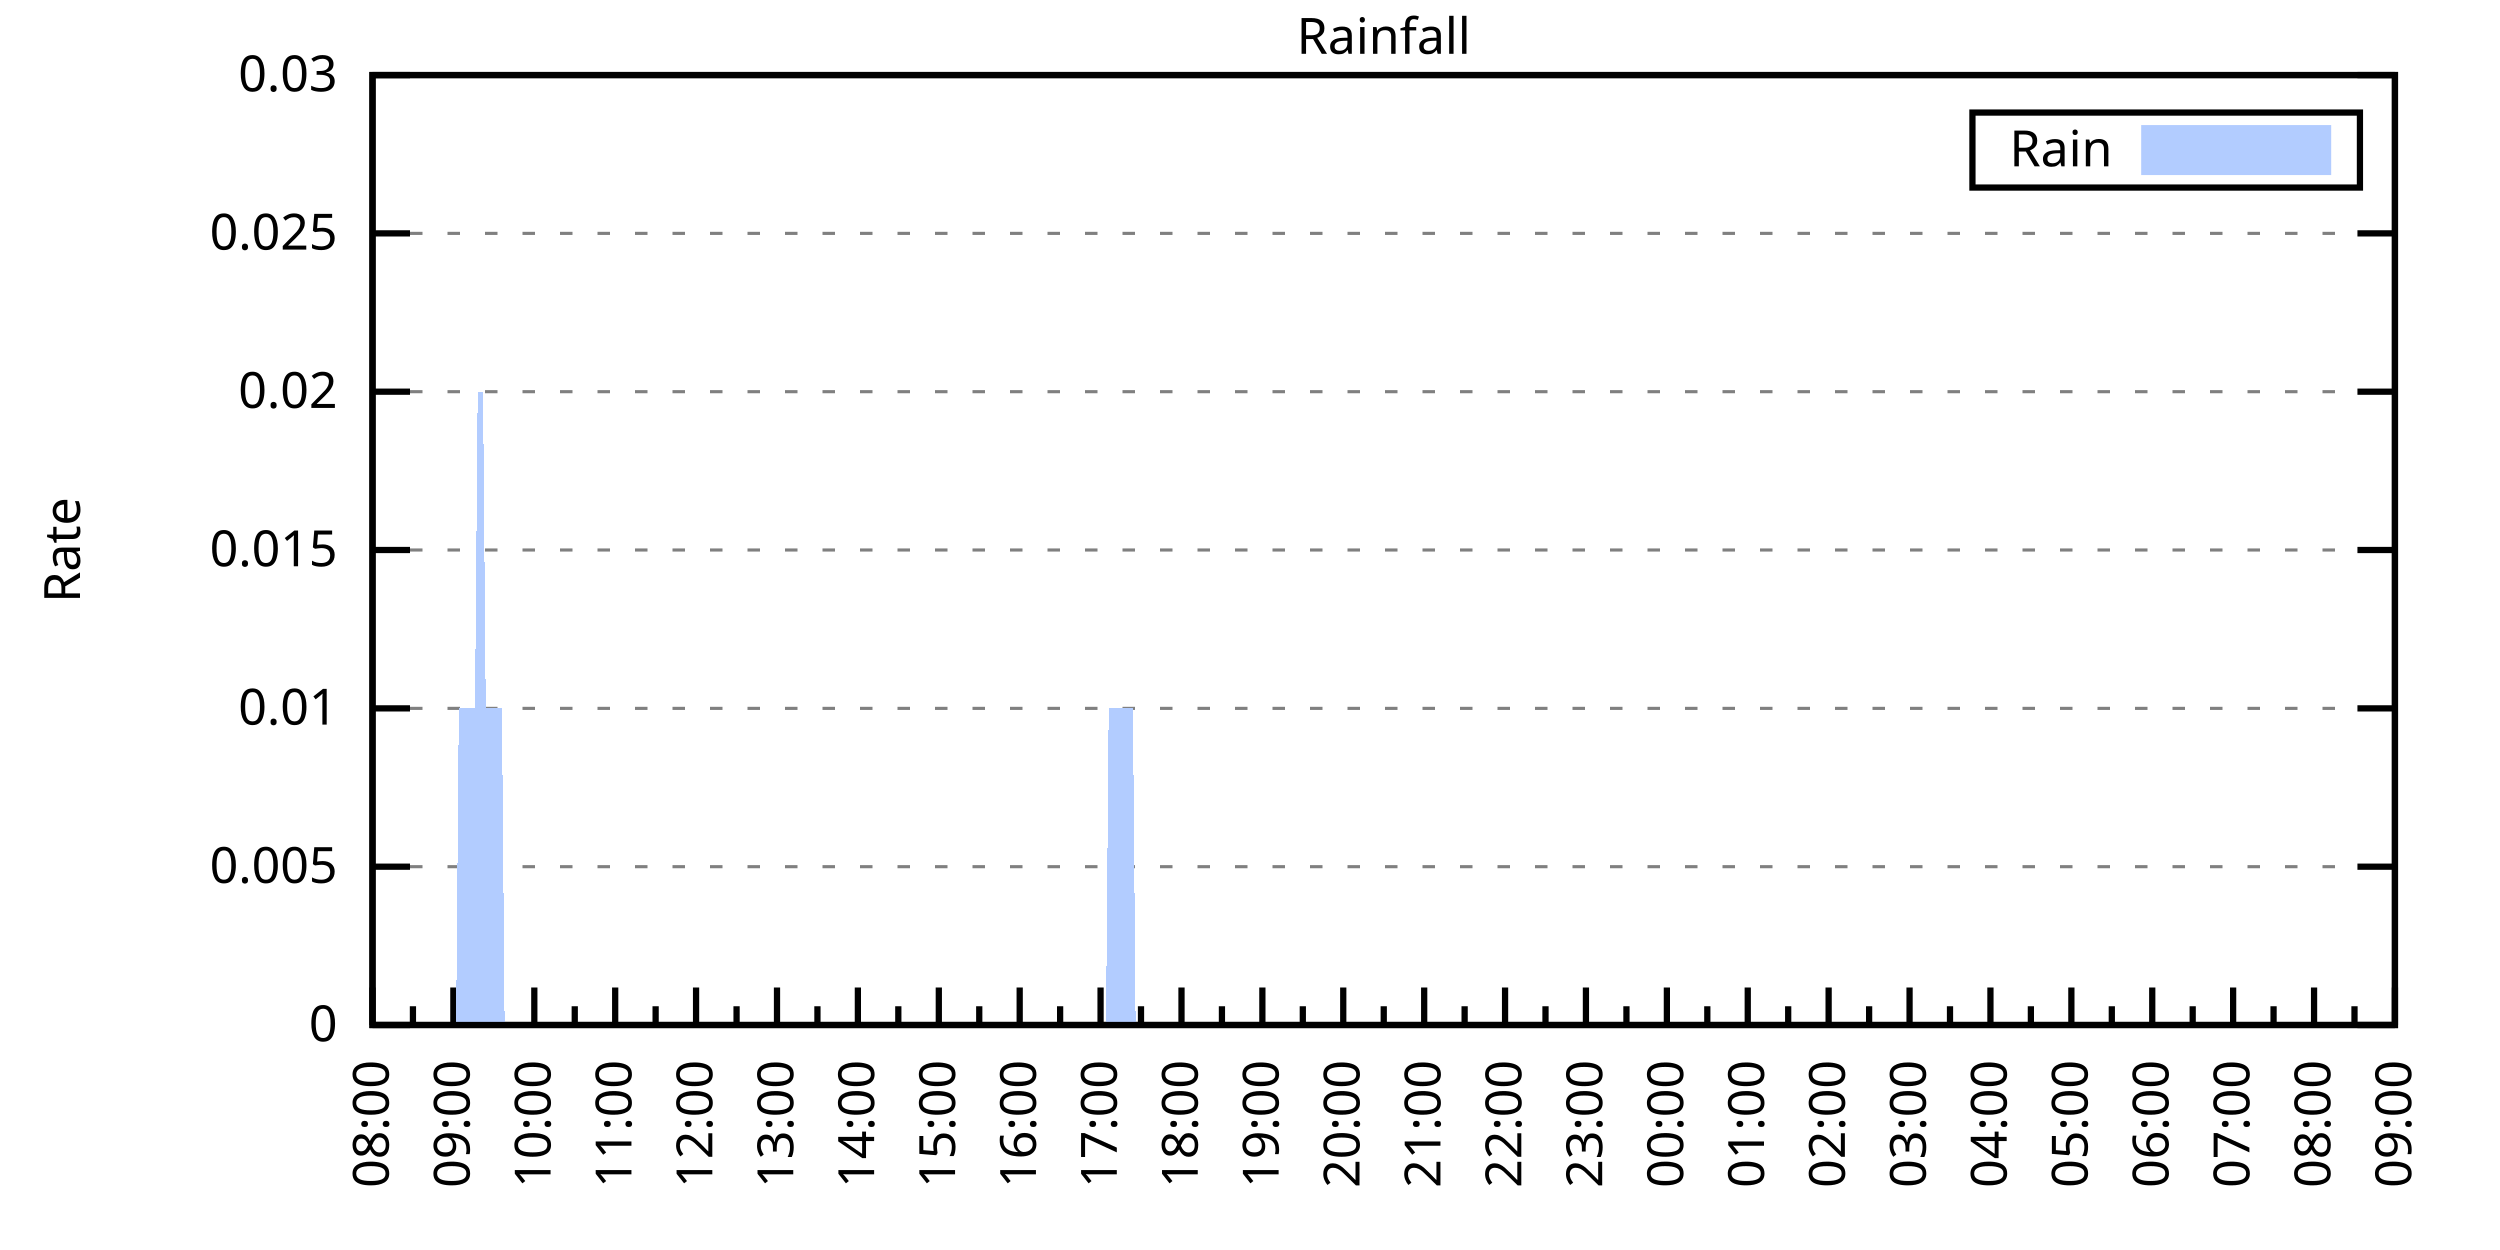
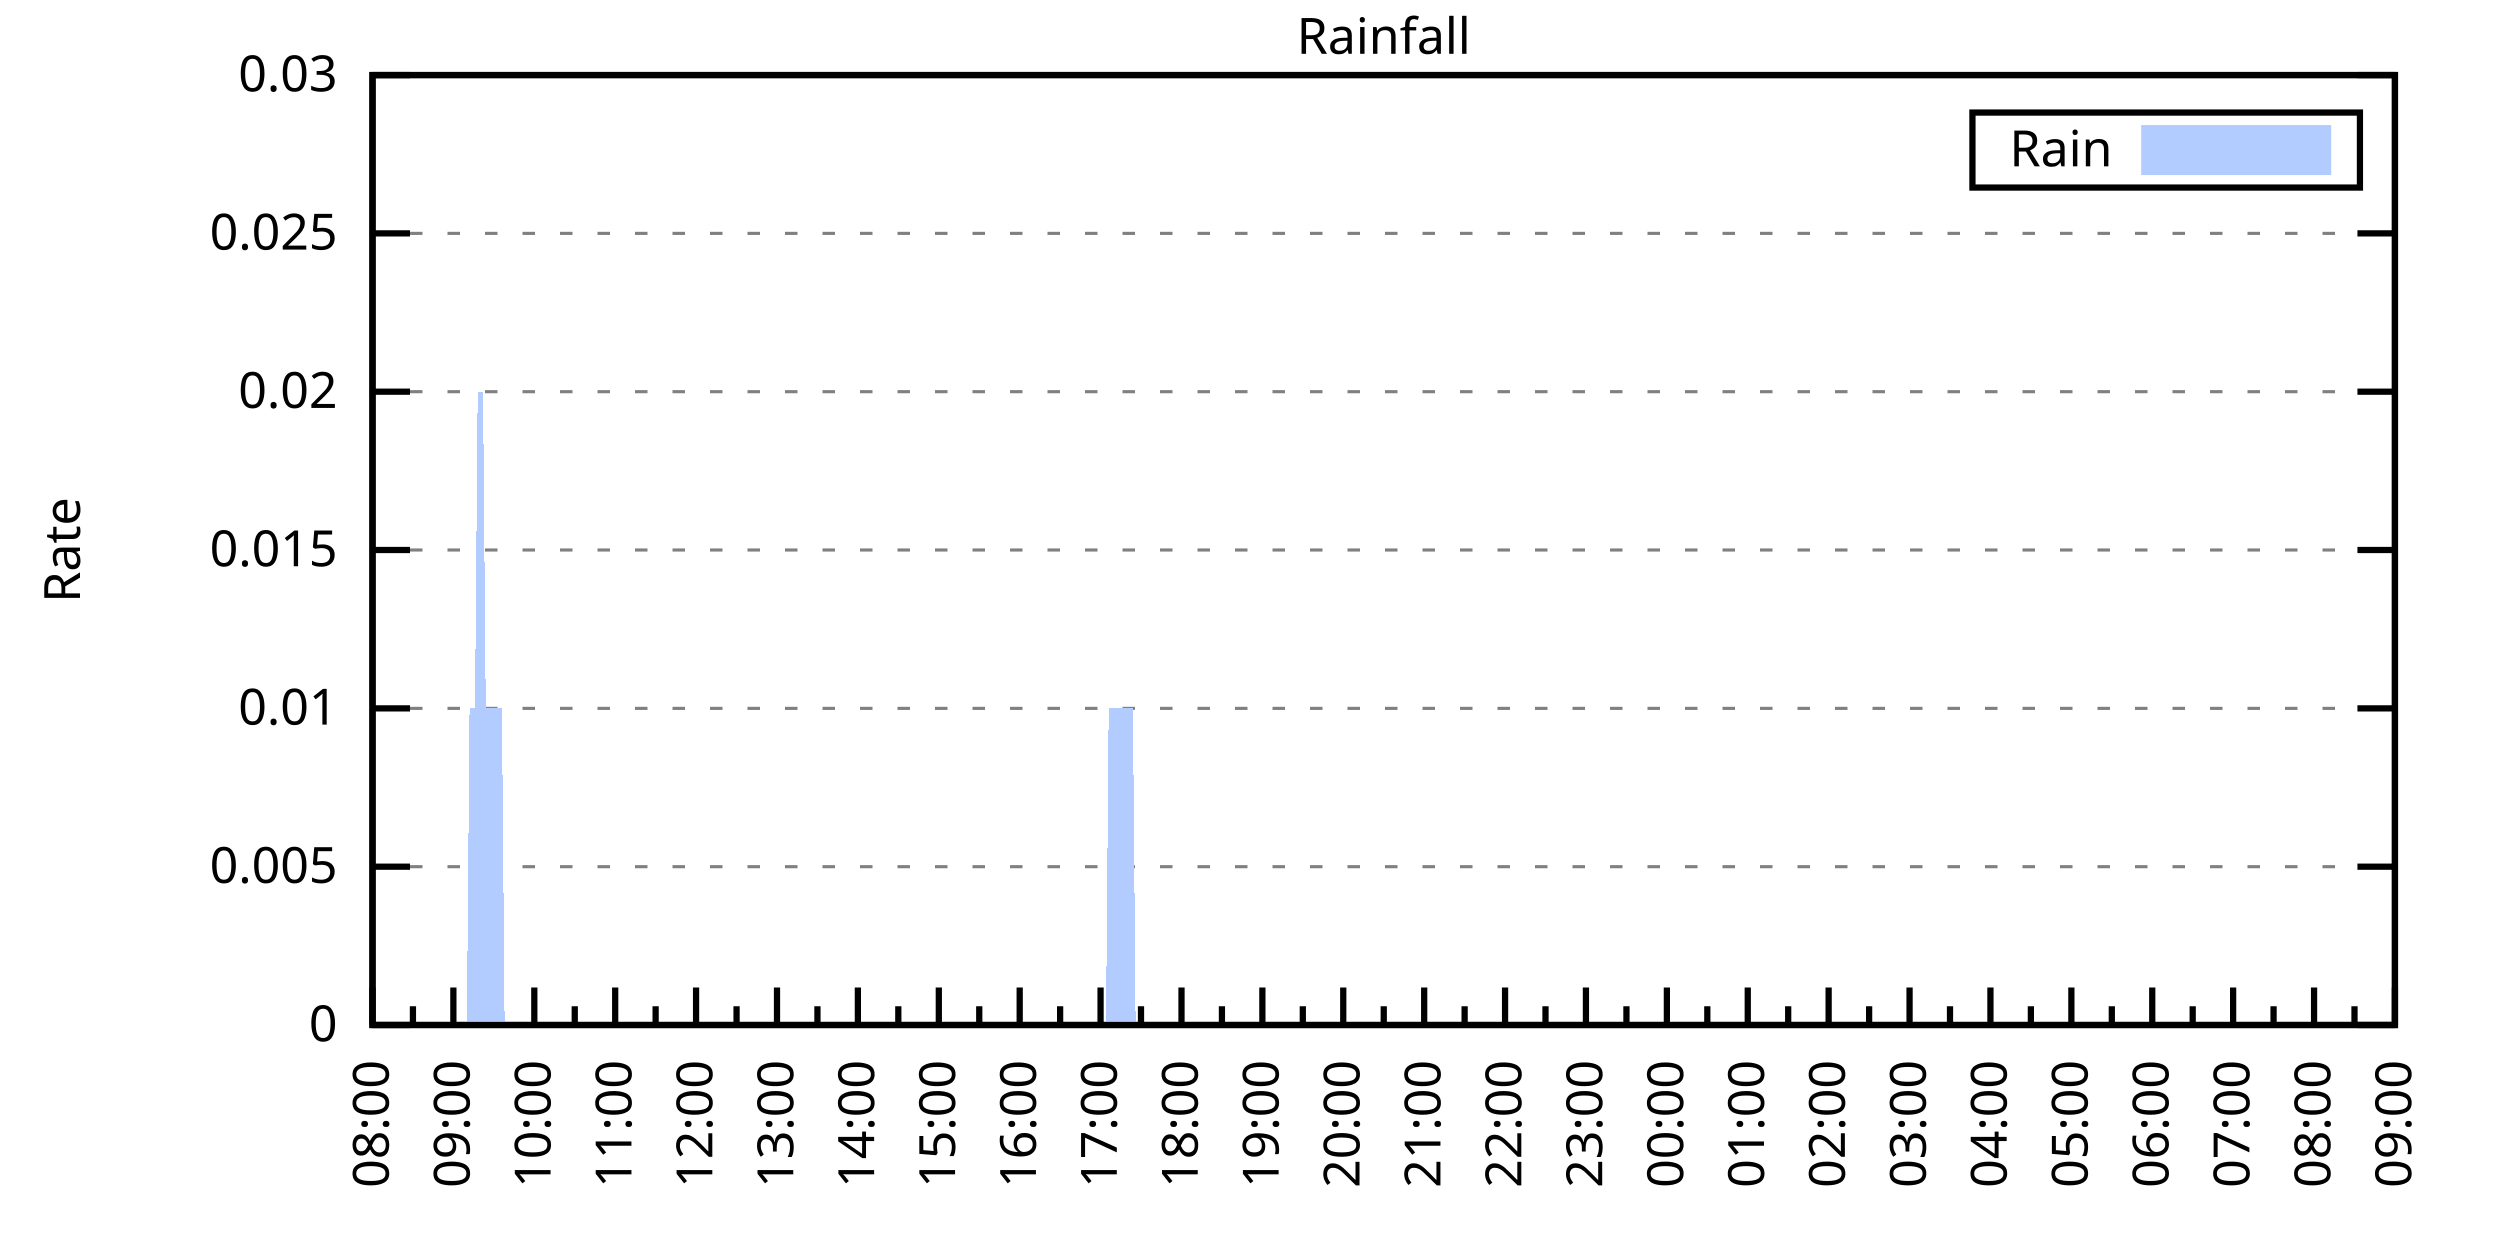
<svg xmlns="http://www.w3.org/2000/svg" xmlns:xlink="http://www.w3.org/1999/xlink" width="400" height="200" viewBox="0 0 400 200">
  <g id="gnuplot_canvas">
    <rect x="0" y="0" width="400" height="200" fill="none" />
    <defs>
      <circle id="gpDot" r="0.5" stroke-width="0.5" stroke="currentColor" />
      <path id="gpPt0" stroke-width="0.333" stroke="currentColor" d="M-1,0 h2 M0,-1 v2" />
      <path id="gpPt1" stroke-width="0.333" stroke="currentColor" d="M-1,-1 L1,1 M1,-1 L-1,1" />
      <path id="gpPt2" stroke-width="0.333" stroke="currentColor" d="M-1,0 L1,0 M0,-1 L0,1 M-1,-1 L1,1 M-1,1 L1,-1" />
      <rect id="gpPt3" stroke-width="0.333" stroke="currentColor" x="-1" y="-1" width="2" height="2" />
      <rect id="gpPt4" stroke-width="0.333" stroke="currentColor" fill="currentColor" x="-1" y="-1" width="2" height="2" />
      <circle id="gpPt5" stroke-width="0.333" stroke="currentColor" cx="0" cy="0" r="1" />
      <use xlink:href="#gpPt5" id="gpPt6" fill="currentColor" stroke="none" />
      <path id="gpPt7" stroke-width="0.333" stroke="currentColor" d="M0,-1.33 L-1.33,0.67 L1.33,0.67 z" />
      <use xlink:href="#gpPt7" id="gpPt8" fill="currentColor" stroke="none" />
      <use xlink:href="#gpPt7" id="gpPt9" stroke="currentColor" transform="rotate(180)" />
      <use xlink:href="#gpPt9" id="gpPt10" fill="currentColor" stroke="none" />
      <use xlink:href="#gpPt3" id="gpPt11" stroke="currentColor" transform="rotate(45)" />
      <use xlink:href="#gpPt11" id="gpPt12" fill="currentColor" stroke="none" />
      <path id="gpPt13" stroke-width="0.333" stroke="currentColor" d="M0,1.330 L1.265,0.411 L0.782,-1.067 L-0.782,-1.076 L-1.265,0.411 z" />
      <use xlink:href="#gpPt13" id="gpPt14" fill="currentColor" stroke="none" />
      <filter id="textbox" filterUnits="objectBoundingBox" x="0" y="0" height="1" width="1">
        <feFlood flood-color="white" flood-opacity="1" result="bgnd" />
        <feComposite in="SourceGraphic" in2="bgnd" operator="atop" />
      </filter>
      <filter id="greybox" filterUnits="objectBoundingBox" x="0" y="0" height="1" width="1">
        <feFlood flood-color="lightgrey" flood-opacity="1" result="grey" />
        <feComposite in="SourceGraphic" in2="grey" operator="atop" />
      </filter>
    </defs>
    <g fill="none" color="white" stroke="currentColor" stroke-width="1.00" stroke-linecap="butt" stroke-linejoin="miter">
</g>
    <g fill="none" color="black" stroke="currentColor" stroke-width="1.00" stroke-linecap="butt" stroke-linejoin="miter">
      <g stroke="none" shape-rendering="crispEdges">
        <polygon fill="rgb(255, 255, 255)" points="59.60,164.00 383.18,164.00 383.18,12.02 59.60,12.02 " />
      </g>
    </g>
    <g fill="none" color="black" stroke="currentColor" stroke-width="1.00" stroke-linecap="butt" stroke-linejoin="miter">
</g>
    <g fill="none" color="black" stroke="black" stroke-width="0.50" stroke-linecap="butt" stroke-linejoin="miter">
</g>
    <g fill="none" color="gray" stroke="currentColor" stroke-width="0.50" stroke-linecap="butt" stroke-linejoin="miter">
      <path stroke="gray" stroke-dasharray="2,4" class="gridline" d="M59.60,164.00 L383.19,164.00  " />
    </g>
    <g fill="none" color="gray" stroke="gray" stroke-width="1.00" stroke-linecap="butt" stroke-linejoin="miter">
</g>
    <g fill="none" color="black" stroke="currentColor" stroke-width="1.00" stroke-linecap="butt" stroke-linejoin="miter">
      <path stroke="black" d="M59.60,164.00 L65.60,164.00 M383.19,164.00 L377.19,164.00  " />
      <g transform="translate(54.00,166.60)" stroke="none" fill="black" font-family="Sans" font-size="8.00" text-anchor="end">
        <text>
          <tspan font-family="Sans"> 0</tspan>
        </text>
      </g>
    </g>
    <g fill="none" color="black" stroke="currentColor" stroke-width="1.00" stroke-linecap="butt" stroke-linejoin="miter">
</g>
    <g fill="none" color="black" stroke="black" stroke-width="0.50" stroke-linecap="butt" stroke-linejoin="miter">
</g>
    <g fill="none" color="gray" stroke="currentColor" stroke-width="0.50" stroke-linecap="butt" stroke-linejoin="miter">
      <path stroke="gray" stroke-dasharray="2,4" class="gridline" d="M59.60,138.67 L383.19,138.67  " />
    </g>
    <g fill="none" color="gray" stroke="gray" stroke-width="1.00" stroke-linecap="butt" stroke-linejoin="miter">
</g>
    <g fill="none" color="black" stroke="currentColor" stroke-width="1.00" stroke-linecap="butt" stroke-linejoin="miter">
      <path stroke="black" d="M59.60,138.67 L65.60,138.67 M383.19,138.67 L377.19,138.67  " />
      <g transform="translate(54.00,141.27)" stroke="none" fill="black" font-family="Sans" font-size="8.00" text-anchor="end">
        <text>
          <tspan font-family="Sans"> 0.005</tspan>
        </text>
      </g>
    </g>
    <g fill="none" color="black" stroke="currentColor" stroke-width="1.00" stroke-linecap="butt" stroke-linejoin="miter">
</g>
    <g fill="none" color="black" stroke="black" stroke-width="0.50" stroke-linecap="butt" stroke-linejoin="miter">
</g>
    <g fill="none" color="gray" stroke="currentColor" stroke-width="0.50" stroke-linecap="butt" stroke-linejoin="miter">
      <path stroke="gray" stroke-dasharray="2,4" class="gridline" d="M59.60,113.34 L383.19,113.34  " />
    </g>
    <g fill="none" color="gray" stroke="gray" stroke-width="1.00" stroke-linecap="butt" stroke-linejoin="miter">
</g>
    <g fill="none" color="black" stroke="currentColor" stroke-width="1.00" stroke-linecap="butt" stroke-linejoin="miter">
      <path stroke="black" d="M59.60,113.34 L65.60,113.34 M383.19,113.34 L377.19,113.34  " />
      <g transform="translate(54.00,115.94)" stroke="none" fill="black" font-family="Sans" font-size="8.00" text-anchor="end">
        <text>
          <tspan font-family="Sans"> 0.01</tspan>
        </text>
      </g>
    </g>
    <g fill="none" color="black" stroke="currentColor" stroke-width="1.00" stroke-linecap="butt" stroke-linejoin="miter">
</g>
    <g fill="none" color="black" stroke="black" stroke-width="0.50" stroke-linecap="butt" stroke-linejoin="miter">
</g>
    <g fill="none" color="gray" stroke="currentColor" stroke-width="0.50" stroke-linecap="butt" stroke-linejoin="miter">
      <path stroke="gray" stroke-dasharray="2,4" class="gridline" d="M59.60,88.00 L383.19,88.00  " />
    </g>
    <g fill="none" color="gray" stroke="gray" stroke-width="1.00" stroke-linecap="butt" stroke-linejoin="miter">
</g>
    <g fill="none" color="black" stroke="currentColor" stroke-width="1.00" stroke-linecap="butt" stroke-linejoin="miter">
      <path stroke="black" d="M59.60,88.00 L65.60,88.00 M383.19,88.00 L377.19,88.00  " />
      <g transform="translate(54.00,90.60)" stroke="none" fill="black" font-family="Sans" font-size="8.00" text-anchor="end">
        <text>
          <tspan font-family="Sans"> 0.015</tspan>
        </text>
      </g>
    </g>
    <g fill="none" color="black" stroke="currentColor" stroke-width="1.00" stroke-linecap="butt" stroke-linejoin="miter">
</g>
    <g fill="none" color="black" stroke="black" stroke-width="0.50" stroke-linecap="butt" stroke-linejoin="miter">
</g>
    <g fill="none" color="gray" stroke="currentColor" stroke-width="0.50" stroke-linecap="butt" stroke-linejoin="miter">
      <path stroke="gray" stroke-dasharray="2,4" class="gridline" d="M59.60,62.67 L383.19,62.67  " />
    </g>
    <g fill="none" color="gray" stroke="gray" stroke-width="1.00" stroke-linecap="butt" stroke-linejoin="miter">
</g>
    <g fill="none" color="black" stroke="currentColor" stroke-width="1.00" stroke-linecap="butt" stroke-linejoin="miter">
      <path stroke="black" d="M59.60,62.67 L65.60,62.67 M383.19,62.67 L377.19,62.67  " />
      <g transform="translate(54.00,65.27)" stroke="none" fill="black" font-family="Sans" font-size="8.00" text-anchor="end">
        <text>
          <tspan font-family="Sans"> 0.02</tspan>
        </text>
      </g>
    </g>
    <g fill="none" color="black" stroke="currentColor" stroke-width="1.00" stroke-linecap="butt" stroke-linejoin="miter">
</g>
    <g fill="none" color="black" stroke="black" stroke-width="0.50" stroke-linecap="butt" stroke-linejoin="miter">
</g>
    <g fill="none" color="gray" stroke="currentColor" stroke-width="0.50" stroke-linecap="butt" stroke-linejoin="miter">
      <path stroke="gray" stroke-dasharray="2,4" class="gridline" d="M59.60,37.34 L383.19,37.34  " />
    </g>
    <g fill="none" color="gray" stroke="gray" stroke-width="1.00" stroke-linecap="butt" stroke-linejoin="miter">
</g>
    <g fill="none" color="black" stroke="currentColor" stroke-width="1.00" stroke-linecap="butt" stroke-linejoin="miter">
      <path stroke="black" d="M59.60,37.34 L65.60,37.34 M383.19,37.34 L377.19,37.34  " />
      <g transform="translate(54.00,39.94)" stroke="none" fill="black" font-family="Sans" font-size="8.00" text-anchor="end">
        <text>
          <tspan font-family="Sans"> 0.025</tspan>
        </text>
      </g>
    </g>
    <g fill="none" color="black" stroke="currentColor" stroke-width="1.00" stroke-linecap="butt" stroke-linejoin="miter">
</g>
    <g fill="none" color="black" stroke="black" stroke-width="0.50" stroke-linecap="butt" stroke-linejoin="miter">
</g>
    <g fill="none" color="gray" stroke="currentColor" stroke-width="0.50" stroke-linecap="butt" stroke-linejoin="miter">
      <path stroke="gray" stroke-dasharray="2,4" class="gridline" d="M59.60,12.01 L383.19,12.01  " />
    </g>
    <g fill="none" color="gray" stroke="gray" stroke-width="1.00" stroke-linecap="butt" stroke-linejoin="miter">
</g>
    <g fill="none" color="black" stroke="currentColor" stroke-width="1.00" stroke-linecap="butt" stroke-linejoin="miter">
      <path stroke="black" d="M59.60,12.01 L65.60,12.01 M383.19,12.01 L377.19,12.01  " />
      <g transform="translate(54.00,14.61)" stroke="none" fill="black" font-family="Sans" font-size="8.00" text-anchor="end">
        <text>
          <tspan font-family="Sans"> 0.03</tspan>
        </text>
      </g>
    </g>
    <g fill="none" color="black" stroke="currentColor" stroke-width="1.00" stroke-linecap="butt" stroke-linejoin="miter">
      <path stroke="black" d="M59.60,164.00 L59.60,158.00  " />
      <g transform="translate(62.20,169.60) rotate(270)" stroke="none" fill="black" font-family="Sans" font-size="8.00" text-anchor="end">
        <text>
          <tspan font-family="Sans">08:00</tspan>
        </text>
      </g>
    </g>
    <g fill="none" color="black" stroke="currentColor" stroke-width="1.00" stroke-linecap="butt" stroke-linejoin="miter">
      <path stroke="black" d="M66.07,164.00 L66.07,161.00 M72.54,164.00 L72.54,158.00  " />
      <g transform="translate(75.14,169.60) rotate(270)" stroke="none" fill="black" font-family="Sans" font-size="8.00" text-anchor="end">
        <text>
          <tspan font-family="Sans">09:00</tspan>
        </text>
      </g>
    </g>
    <g fill="none" color="black" stroke="currentColor" stroke-width="1.00" stroke-linecap="butt" stroke-linejoin="miter">
      <path stroke="black" d="M79.02,164.00 L79.02,161.00 M85.49,164.00 L85.49,158.00  " />
      <g transform="translate(88.09,169.60) rotate(270)" stroke="none" fill="black" font-family="Sans" font-size="8.00" text-anchor="end">
        <text>
          <tspan font-family="Sans">10:00</tspan>
        </text>
      </g>
    </g>
    <g fill="none" color="black" stroke="currentColor" stroke-width="1.00" stroke-linecap="butt" stroke-linejoin="miter">
      <path stroke="black" d="M91.96,164.00 L91.96,161.00 M98.43,164.00 L98.43,158.00  " />
      <g transform="translate(101.03,169.60) rotate(270)" stroke="none" fill="black" font-family="Sans" font-size="8.00" text-anchor="end">
        <text>
          <tspan font-family="Sans">11:00</tspan>
        </text>
      </g>
    </g>
    <g fill="none" color="black" stroke="currentColor" stroke-width="1.00" stroke-linecap="butt" stroke-linejoin="miter">
      <path stroke="black" d="M104.90,164.00 L104.90,161.00 M111.37,164.00 L111.37,158.00  " />
      <g transform="translate(113.97,169.60) rotate(270)" stroke="none" fill="black" font-family="Sans" font-size="8.00" text-anchor="end">
        <text>
          <tspan font-family="Sans">12:00</tspan>
        </text>
      </g>
    </g>
    <g fill="none" color="black" stroke="currentColor" stroke-width="1.00" stroke-linecap="butt" stroke-linejoin="miter">
      <path stroke="black" d="M117.85,164.00 L117.85,161.00 M124.32,164.00 L124.32,158.00  " />
      <g transform="translate(126.92,169.60) rotate(270)" stroke="none" fill="black" font-family="Sans" font-size="8.00" text-anchor="end">
        <text>
          <tspan font-family="Sans">13:00</tspan>
        </text>
      </g>
    </g>
    <g fill="none" color="black" stroke="currentColor" stroke-width="1.00" stroke-linecap="butt" stroke-linejoin="miter">
      <path stroke="black" d="M130.79,164.00 L130.79,161.00 M137.26,164.00 L137.26,158.00  " />
      <g transform="translate(139.86,169.60) rotate(270)" stroke="none" fill="black" font-family="Sans" font-size="8.00" text-anchor="end">
        <text>
          <tspan font-family="Sans">14:00</tspan>
        </text>
      </g>
    </g>
    <g fill="none" color="black" stroke="currentColor" stroke-width="1.00" stroke-linecap="butt" stroke-linejoin="miter">
      <path stroke="black" d="M143.73,164.00 L143.73,161.00 M150.21,164.00 L150.21,158.00  " />
      <g transform="translate(152.81,169.60) rotate(270)" stroke="none" fill="black" font-family="Sans" font-size="8.00" text-anchor="end">
        <text>
          <tspan font-family="Sans">15:00</tspan>
        </text>
      </g>
    </g>
    <g fill="none" color="black" stroke="currentColor" stroke-width="1.00" stroke-linecap="butt" stroke-linejoin="miter">
      <path stroke="black" d="M156.68,164.00 L156.68,161.00 M163.15,164.00 L163.15,158.00  " />
      <g transform="translate(165.75,169.60) rotate(270)" stroke="none" fill="black" font-family="Sans" font-size="8.00" text-anchor="end">
        <text>
          <tspan font-family="Sans">16:00</tspan>
        </text>
      </g>
    </g>
    <g fill="none" color="black" stroke="currentColor" stroke-width="1.00" stroke-linecap="butt" stroke-linejoin="miter">
      <path stroke="black" d="M169.62,164.00 L169.62,161.00 M176.09,164.00 L176.09,158.00  " />
      <g transform="translate(178.69,169.60) rotate(270)" stroke="none" fill="black" font-family="Sans" font-size="8.00" text-anchor="end">
        <text>
          <tspan font-family="Sans">17:00</tspan>
        </text>
      </g>
    </g>
    <g fill="none" color="black" stroke="currentColor" stroke-width="1.00" stroke-linecap="butt" stroke-linejoin="miter">
      <path stroke="black" d="M182.56,164.00 L182.56,161.00 M189.04,164.00 L189.04,158.00  " />
      <g transform="translate(191.64,169.60) rotate(270)" stroke="none" fill="black" font-family="Sans" font-size="8.00" text-anchor="end">
        <text>
          <tspan font-family="Sans">18:00</tspan>
        </text>
      </g>
    </g>
    <g fill="none" color="black" stroke="currentColor" stroke-width="1.00" stroke-linecap="butt" stroke-linejoin="miter">
      <path stroke="black" d="M195.51,164.00 L195.51,161.00 M201.98,164.00 L201.98,158.00  " />
      <g transform="translate(204.58,169.60) rotate(270)" stroke="none" fill="black" font-family="Sans" font-size="8.00" text-anchor="end">
        <text>
          <tspan font-family="Sans">19:00</tspan>
        </text>
      </g>
    </g>
    <g fill="none" color="black" stroke="currentColor" stroke-width="1.00" stroke-linecap="butt" stroke-linejoin="miter">
      <path stroke="black" d="M208.45,164.00 L208.45,161.00 M214.92,164.00 L214.92,158.00  " />
      <g transform="translate(217.52,169.60) rotate(270)" stroke="none" fill="black" font-family="Sans" font-size="8.00" text-anchor="end">
        <text>
          <tspan font-family="Sans">20:00</tspan>
        </text>
      </g>
    </g>
    <g fill="none" color="black" stroke="currentColor" stroke-width="1.00" stroke-linecap="butt" stroke-linejoin="miter">
      <path stroke="black" d="M221.40,164.00 L221.40,161.00 M227.87,164.00 L227.87,158.00  " />
      <g transform="translate(230.47,169.60) rotate(270)" stroke="none" fill="black" font-family="Sans" font-size="8.00" text-anchor="end">
        <text>
          <tspan font-family="Sans">21:00</tspan>
        </text>
      </g>
    </g>
    <g fill="none" color="black" stroke="currentColor" stroke-width="1.00" stroke-linecap="butt" stroke-linejoin="miter">
      <path stroke="black" d="M234.34,164.00 L234.34,161.00 M240.81,164.00 L240.81,158.00  " />
      <g transform="translate(243.41,169.60) rotate(270)" stroke="none" fill="black" font-family="Sans" font-size="8.00" text-anchor="end">
        <text>
          <tspan font-family="Sans">22:00</tspan>
        </text>
      </g>
    </g>
    <g fill="none" color="black" stroke="currentColor" stroke-width="1.00" stroke-linecap="butt" stroke-linejoin="miter">
      <path stroke="black" d="M247.28,164.00 L247.28,161.00 M253.75,164.00 L253.75,158.00  " />
      <g transform="translate(256.35,169.60) rotate(270)" stroke="none" fill="black" font-family="Sans" font-size="8.00" text-anchor="end">
        <text>
          <tspan font-family="Sans">23:00</tspan>
        </text>
      </g>
    </g>
    <g fill="none" color="black" stroke="currentColor" stroke-width="1.00" stroke-linecap="butt" stroke-linejoin="miter">
      <path stroke="black" d="M260.23,164.00 L260.23,161.00 M266.70,164.00 L266.70,158.00  " />
      <g transform="translate(269.30,169.60) rotate(270)" stroke="none" fill="black" font-family="Sans" font-size="8.00" text-anchor="end">
        <text>
          <tspan font-family="Sans">00:00</tspan>
        </text>
      </g>
    </g>
    <g fill="none" color="black" stroke="currentColor" stroke-width="1.00" stroke-linecap="butt" stroke-linejoin="miter">
      <path stroke="black" d="M273.17,164.00 L273.17,161.00 M279.64,164.00 L279.64,158.00  " />
      <g transform="translate(282.24,169.60) rotate(270)" stroke="none" fill="black" font-family="Sans" font-size="8.00" text-anchor="end">
        <text>
          <tspan font-family="Sans">01:00</tspan>
        </text>
      </g>
    </g>
    <g fill="none" color="black" stroke="currentColor" stroke-width="1.00" stroke-linecap="butt" stroke-linejoin="miter">
      <path stroke="black" d="M286.11,164.00 L286.11,161.00 M292.58,164.00 L292.58,158.00  " />
      <g transform="translate(295.18,169.60) rotate(270)" stroke="none" fill="black" font-family="Sans" font-size="8.00" text-anchor="end">
        <text>
          <tspan font-family="Sans">02:00</tspan>
        </text>
      </g>
    </g>
    <g fill="none" color="black" stroke="currentColor" stroke-width="1.00" stroke-linecap="butt" stroke-linejoin="miter">
      <path stroke="black" d="M299.06,164.00 L299.06,161.00 M305.53,164.00 L305.53,158.00  " />
      <g transform="translate(308.13,169.60) rotate(270)" stroke="none" fill="black" font-family="Sans" font-size="8.00" text-anchor="end">
        <text>
          <tspan font-family="Sans">03:00</tspan>
        </text>
      </g>
    </g>
    <g fill="none" color="black" stroke="currentColor" stroke-width="1.00" stroke-linecap="butt" stroke-linejoin="miter">
      <path stroke="black" d="M312.00,164.00 L312.00,161.00 M318.47,164.00 L318.47,158.00  " />
      <g transform="translate(321.07,169.60) rotate(270)" stroke="none" fill="black" font-family="Sans" font-size="8.00" text-anchor="end">
        <text>
          <tspan font-family="Sans">04:00</tspan>
        </text>
      </g>
    </g>
    <g fill="none" color="black" stroke="currentColor" stroke-width="1.00" stroke-linecap="butt" stroke-linejoin="miter">
      <path stroke="black" d="M324.94,164.00 L324.94,161.00 M331.42,164.00 L331.42,158.00  " />
      <g transform="translate(334.02,169.60) rotate(270)" stroke="none" fill="black" font-family="Sans" font-size="8.00" text-anchor="end">
        <text>
          <tspan font-family="Sans">05:00</tspan>
        </text>
      </g>
    </g>
    <g fill="none" color="black" stroke="currentColor" stroke-width="1.00" stroke-linecap="butt" stroke-linejoin="miter">
      <path stroke="black" d="M337.89,164.00 L337.89,161.00 M344.36,164.00 L344.36,158.00  " />
      <g transform="translate(346.96,169.60) rotate(270)" stroke="none" fill="black" font-family="Sans" font-size="8.00" text-anchor="end">
        <text>
          <tspan font-family="Sans">06:00</tspan>
        </text>
      </g>
    </g>
    <g fill="none" color="black" stroke="currentColor" stroke-width="1.00" stroke-linecap="butt" stroke-linejoin="miter">
      <path stroke="black" d="M350.83,164.00 L350.83,161.00 M357.30,164.00 L357.30,158.00  " />
      <g transform="translate(359.90,169.60) rotate(270)" stroke="none" fill="black" font-family="Sans" font-size="8.00" text-anchor="end">
        <text>
          <tspan font-family="Sans">07:00</tspan>
        </text>
      </g>
    </g>
    <g fill="none" color="black" stroke="currentColor" stroke-width="1.00" stroke-linecap="butt" stroke-linejoin="miter">
      <path stroke="black" d="M363.77,164.00 L363.77,161.00 M370.25,164.00 L370.25,158.00  " />
      <g transform="translate(372.85,169.60) rotate(270)" stroke="none" fill="black" font-family="Sans" font-size="8.00" text-anchor="end">
        <text>
          <tspan font-family="Sans">08:00</tspan>
        </text>
      </g>
    </g>
    <g fill="none" color="black" stroke="currentColor" stroke-width="1.00" stroke-linecap="butt" stroke-linejoin="miter">
      <path stroke="black" d="M376.72,164.00 L376.72,161.00 M383.19,164.00 L383.19,158.00  " />
      <g transform="translate(385.79,169.60) rotate(270)" stroke="none" fill="black" font-family="Sans" font-size="8.00" text-anchor="end">
        <text>
          <tspan font-family="Sans">09:00</tspan>
        </text>
      </g>
    </g>
    <g fill="none" color="black" stroke="currentColor" stroke-width="1.00" stroke-linecap="butt" stroke-linejoin="miter">
</g>
    <g fill="none" color="black" stroke="currentColor" stroke-width="1.00" stroke-linecap="butt" stroke-linejoin="miter">
      <path stroke="black" d="M59.60,12.01 L59.60,164.00 L383.19,164.00 L383.19,12.01 L59.60,12.01 Z  " />
    </g>
    <g fill="none" color="black" stroke="currentColor" stroke-width="1.00" stroke-linecap="butt" stroke-linejoin="miter">
      <g transform="translate(12.80,88.01) rotate(270)" stroke="none" fill="black" font-family="Sans" font-size="8.00" text-anchor="middle">
        <text>
          <tspan font-family="Sans">Rate</tspan>
        </text>
      </g>
    </g>
    <g fill="none" color="black" stroke="currentColor" stroke-width="1.00" stroke-linecap="butt" stroke-linejoin="miter">
</g>
    <g fill="none" color="black" stroke="currentColor" stroke-width="1.00" stroke-linecap="butt" stroke-linejoin="miter">
      <path stroke="black" d="M315.59,30.01 L315.59,18.01 L377.59,18.01 L377.59,30.01 L315.59,30.01 Z  " />
    </g>
    <g id="Rainfall_plot_1">
      <g fill="none" color="white" stroke="black" stroke-width="2.00" stroke-linecap="butt" stroke-linejoin="miter">
</g>
      <g fill="none" color="black" stroke="currentColor" stroke-width="2.00" stroke-linecap="butt" stroke-linejoin="miter">
        <g transform="translate(337.99,26.61)" stroke="none" fill="black" font-family="Sans" font-size="8.00" text-anchor="end">
          <text>
            <tspan font-family="Sans">Rain</tspan>
          </text>
        </g>
      </g>
      <g fill="none" color="black" stroke="currentColor" stroke-width="2.00" stroke-linecap="butt" stroke-linejoin="miter">
        <g stroke="none" shape-rendering="crispEdges">
          <polygon fill="rgb(178, 204, 255)" points="343.59,27.01 371.99,27.01 371.99,21.01 343.59,21.01 " />
        </g>
        <path stroke="rgb(178, 204, 255)" d="M343.59,27.01 L371.99,27.01 L371.99,21.01 L343.59,21.01 L343.59,27.01 Z  " />
      </g>
      <g fill="none" color="black" stroke="currentColor" stroke-width="2.00" stroke-linecap="butt" stroke-linejoin="miter">
        <g stroke="none" shape-rendering="crispEdges">
-           <polygon fill="rgb(178, 204, 255)" points="68.66,164.00 69.09,164.00 69.52,164.00 69.95,164.00 70.39,164.00 70.82,164.00 71.25,164.00 71.68,164.00 72.11,164.00 72.54,164.00 72.98,164.00 73.41,113.34 73.84,113.34 74.27,113.34 74.70,113.34 75.13,113.34 75.56,113.34 76.00,113.34 76.43,62.67 76.86,62.67 77.29,62.67 77.72,113.34 78.15,113.34 78.58,113.34 79.02,113.34 79.45,113.34 79.88,113.34 80.31,113.34 80.74,164.00 81.17,164.00 81.60,164.00 82.04,164.00 82.47,164.00 82.90,164.00 83.33,164.00 83.76,164.00 84.19,164.00 84.62,164.00 85.06,164.00 85.49,164.00 85.92,164.00 86.35,164.00 86.78,164.00 87.21,164.00 87.64,164.00 88.08,164.00 88.51,164.00 88.94,164.00 89.37,164.00 89.80,164.00 90.23,164.00 90.66,164.00 91.10,164.00 91.53,164.00 91.96,164.00 92.39,164.00 92.82,164.00 93.25,164.00 93.68,164.00 94.12,164.00 94.55,164.00 94.98,164.00 95.41,164.00 95.84,164.00 96.27,164.00 96.70,164.00 97.14,164.00 97.57,164.00 98.00,164.00 98.43,164.00 98.86,164.00 99.29,164.00 99.73,164.00 100.16,164.00 100.59,164.00 101.02,164.00 101.45,164.00 101.88,164.00 102.31,164.00 102.75,164.00 103.18,164.00 103.61,164.00 104.04,164.00 104.47,164.00 104.90,164.00 105.33,164.00 105.77,164.00 106.20,164.00 106.63,164.00 107.06,164.00 107.49,164.00 107.92,164.00 108.35,164.00 108.79,164.00 109.22,164.00 109.65,164.00 110.08,164.00 110.51,164.00 110.94,164.00 111.37,164.00 111.81,164.00 112.24,164.00 112.67,164.00 113.10,164.00 113.53,164.00 113.96,164.00 114.39,164.00 114.83,164.00 115.26,164.00 115.69,164.00 116.12,164.00 116.55,164.00 116.98,164.00 117.41,164.00 117.85,164.00 118.28,164.00 118.71,164.00 119.14,164.00 119.57,164.00 120.00,164.00 120.43,164.00 120.87,164.00 121.30,164.00 121.73,164.00 122.16,164.00 122.59,164.00 123.02,164.00 123.46,164.00 123.89,164.00 124.32,164.00 124.75,164.00 125.18,164.00 125.61,164.00 126.04,164.00 126.48,164.00 126.91,164.00 127.34,164.00 127.77,164.00 128.20,164.00 128.63,164.00 129.06,164.00 129.50,164.00 129.93,164.00 130.36,164.00 130.79,164.00 131.22,164.00 131.65,164.00 132.08,164.00 132.52,164.00 132.95,164.00 133.38,164.00 133.81,164.00 134.24,164.00 134.67,164.00 135.10,164.00 135.54,164.00 135.97,164.00 136.40,164.00 136.83,164.00 137.26,164.00 137.69,164.00 138.12,164.00 138.56,164.00 138.99,164.00 139.42,164.00 139.85,164.00 140.28,164.00 140.71,164.00 141.14,164.00 141.58,164.00 142.01,164.00 142.44,164.00 142.87,164.00 143.30,164.00 143.73,164.00 144.16,164.00 144.60,164.00 145.03,164.00 145.46,164.00 145.89,164.00 146.32,164.00 146.75,164.00 147.19,164.00 147.62,164.00 148.05,164.00 148.48,164.00 148.91,164.00 149.34,164.00 149.77,164.00 150.21,164.00 150.64,164.00 151.07,164.00 151.50,164.00 151.93,164.00 152.36,164.00 152.79,164.00 153.23,164.00 153.66,164.00 154.09,164.00 154.52,164.00 154.95,164.00 155.38,164.00 155.81,164.00 156.25,164.00 156.68,164.00 157.11,164.00 157.54,164.00 157.97,164.00 158.40,164.00 158.83,164.00 159.27,164.00 159.70,164.00 160.13,164.00 160.56,164.00 160.99,164.00 161.42,164.00 161.85,164.00 162.29,164.00 162.72,164.00 163.15,164.00 163.58,164.00 164.01,164.00 164.44,164.00 164.87,164.00 165.31,164.00 165.74,164.00 166.17,164.00 166.60,164.00 167.03,164.00 167.46,164.00 167.89,164.00 168.33,164.00 168.76,164.00 169.19,164.00 169.62,164.00 170.05,164.00 170.48,164.00 170.91,164.00 171.35,164.00 171.78,164.00 172.21,164.00 172.64,164.00 173.07,164.00 173.50,164.00 173.94,164.00 174.37,164.00 174.80,164.00 175.23,164.00 175.66,164.00 176.09,164.00 176.52,164.00 176.96,164.00 177.39,113.34 177.82,113.34 178.25,113.34 178.68,113.34 179.11,113.34 179.54,113.34 179.98,113.34 180.41,113.34 180.84,113.34 181.27,113.34 181.70,164.00 182.13,164.00 182.56,164.00 183.00,164.00 183.43,164.00 183.86,164.00 184.29,164.00 184.72,164.00 185.15,164.00 185.58,164.00 186.02,164.00 186.45,164.00 186.88,164.00 187.31,164.00 187.74,164.00 188.17,164.00 188.60,164.00 189.04,164.00 189.47,164.00 189.90,164.00 190.33,164.00 190.76,164.00 191.19,164.00 191.62,164.00 192.06,164.00 192.49,164.00 192.92,164.00 193.35,164.00 193.78,164.00 194.21,164.00 194.64,164.00 195.08,164.00 195.51,164.00 195.94,164.00 196.37,164.00 196.80,164.00 197.23,164.00 197.67,164.00 198.10,164.00 198.53,164.00 198.96,164.00 199.39,164.00 199.82,164.00 200.25,164.00 200.69,164.00 201.12,164.00 201.55,164.00 201.98,164.00 202.41,164.00 202.84,164.00 203.27,164.00 203.71,164.00 204.14,164.00 204.57,164.00 205.00,164.00 205.43,164.00 205.86,164.00 206.29,164.00 206.73,164.00 207.16,164.00 207.59,164.00 208.02,164.00 208.45,164.00 208.88,164.00 209.31,164.00 209.75,164.00 210.18,164.00 210.61,164.00 211.04,164.00 211.47,164.00 211.90,164.00 212.33,164.00 212.77,164.00 213.20,164.00 213.63,164.00 214.06,164.00 214.49,164.00 214.92,164.00 215.35,164.00 215.79,164.00 216.22,164.00 216.65,164.00 217.08,164.00 217.51,164.00 217.94,164.00 218.37,164.00 218.81,164.00 219.24,164.00 219.67,164.00 220.10,164.00 220.53,164.00 220.96,164.00 221.40,164.00 221.83,164.00 222.26,164.00 222.69,164.00 223.12,164.00 223.55,164.00 223.98,164.00 224.42,164.00 224.85,164.00 225.28,164.00 225.71,164.00 226.14,164.00 226.57,164.00 227.00,164.00 227.44,164.00 227.87,164.00 228.30,164.00 228.73,164.00 229.16,164.00 229.59,164.00 230.02,164.00 230.46,164.00 230.89,164.00 231.32,164.00 231.75,164.00 232.18,164.00 232.61,164.00 233.04,164.00 233.48,164.00 233.91,164.00 234.34,164.00 234.77,164.00 235.20,164.00 235.63,164.00 236.06,164.00 236.50,164.00 236.93,164.00 237.36,164.00 237.79,164.00 238.22,164.00 238.65,164.00 239.08,164.00 239.52,164.00 239.95,164.00 240.38,164.00 240.81,164.00 241.24,164.00 241.67,164.00 242.10,164.00 242.54,164.00 242.97,164.00 243.40,164.00 243.83,164.00 244.26,164.00 244.69,164.00 245.12,164.00 245.56,164.00 245.99,164.00 246.42,164.00 246.85,164.00 247.28,164.00 247.71,164.00 248.15,164.00 248.58,164.00 249.01,164.00 249.44,164.00 249.87,164.00 250.30,164.00 250.73,164.00 251.17,164.00 251.60,164.00 252.03,164.00 252.46,164.00 252.89,164.00 253.32,164.00 253.75,164.00 254.19,164.00 254.62,164.00 255.05,164.00 255.48,164.00 255.91,164.00 256.34,164.00 256.77,164.00 257.21,164.00 257.64,164.00 258.07,164.00 258.50,164.00 258.93,164.00 259.36,164.00 259.79,164.00 260.23,164.00 260.66,164.00 261.09,164.00 261.52,164.00 261.95,164.00 262.38,164.00 262.81,164.00 263.25,164.00 263.68,164.00 264.11,164.00 264.54,164.00 264.97,164.00 265.40,164.00 265.83,164.00 266.27,164.00 266.70,164.00 267.13,164.00 267.56,164.00 267.99,164.00 268.42,164.00 268.85,164.00 269.29,164.00 269.72,164.00 270.15,164.00 270.58,164.00 271.01,164.00 271.44,164.00 271.88,164.00 272.31,164.00 272.74,164.00 273.17,164.00 273.60,164.00 274.03,164.00 274.46,164.00 274.90,164.00 275.33,164.00 275.76,164.00 276.19,164.00 276.62,164.00 277.05,164.00 277.48,164.00 277.92,164.00 278.35,164.00 278.78,164.00 279.21,164.00 279.64,164.00 280.07,164.00 280.50,164.00 280.94,164.00 281.37,164.00 281.80,164.00 282.23,164.00 282.66,164.00 283.09,164.00 283.52,164.00 283.96,164.00 284.39,164.00 284.82,164.00 285.25,164.00 285.68,164.00 286.11,164.00 286.54,164.00 286.98,164.00 287.41,164.00 287.84,164.00 288.27,164.00 288.70,164.00 289.13,164.00 289.56,164.00 290.00,164.00 290.43,164.00 290.86,164.00 291.29,164.00 291.72,164.00 292.15,164.00 292.58,164.00 293.02,164.00 293.45,164.00 293.88,164.00 294.31,164.00 294.74,164.00 295.17,164.00 295.60,164.00 296.04,164.00 296.47,164.00 296.90,164.00 297.33,164.00 297.76,164.00 298.19,164.00 298.63,164.00 299.06,164.00 299.49,164.00 299.92,164.00 300.35,164.00 300.78,164.00 301.21,164.00 301.65,164.00 302.08,164.00 302.51,164.00 302.94,164.00 303.37,164.00 303.80,164.00 304.23,164.00 304.67,164.00 305.10,164.00 305.53,164.00 305.96,164.00 306.39,164.00 306.82,164.00 307.25,164.00 307.69,164.00 308.12,164.00 308.55,164.00 308.98,164.00 309.41,164.00 309.84,164.00 310.27,164.00 310.71,164.00 311.14,164.00 311.57,164.00 312.00,164.00 312.43,164.00 312.86,164.00 313.29,164.00 313.73,164.00 314.16,164.00 314.59,164.00 315.02,164.00 315.45,164.00 315.88,164.00 316.31,164.00 316.75,164.00 317.18,164.00 317.61,164.00 318.04,164.00 318.47,164.00 318.90,164.00 319.33,164.00 319.77,164.00 320.20,164.00 320.63,164.00 321.06,164.00 321.49,164.00 321.92,164.00 322.36,164.00 322.79,164.00 323.22,164.00 323.65,164.00 324.08,164.00 324.51,164.00 324.94,164.00 325.38,164.00 325.81,164.00 326.24,164.00 326.67,164.00 327.10,164.00 327.53,164.00 327.96,164.00 328.40,164.00 328.83,164.00 329.26,164.00 329.69,164.00 330.12,164.00 330.55,164.00 330.98,164.00 331.42,164.00 331.85,164.00 332.28,164.00 332.71,164.00 333.14,164.00 333.57,164.00 334.00,164.00 334.44,164.00 334.87,164.00 335.30,164.00 335.73,164.00 336.16,164.00 336.59,164.00 337.02,164.00 337.46,164.00 337.89,164.00 338.32,164.00 338.75,164.00 339.18,164.00 339.61,164.00 340.04,164.00 340.48,164.00 340.91,164.00 341.34,164.00 341.77,164.00 342.20,164.00 342.63,164.00 343.06,164.00 343.50,164.00 343.93,164.00 344.36,164.00 344.79,164.00 345.22,164.00 345.65,164.00 346.09,164.00 346.52,164.00 346.95,164.00 347.38,164.00 347.81,164.00 348.24,164.00 348.67,164.00 349.11,164.00 349.54,164.00 349.97,164.00 350.40,164.00 350.83,164.00 351.26,164.00 351.69,164.00 352.13,164.00 352.56,164.00 352.99,164.00 353.42,164.00 353.85,164.00 354.28,164.00 354.71,164.00 355.15,164.00 355.58,164.00 356.01,164.00 356.44,164.00 356.87,164.00 357.30,164.00 357.73,164.00 358.17,164.00 358.60,164.00 359.03,164.00 359.46,164.00 359.89,164.00 360.32,164.00 360.75,164.00 361.19,164.00 361.62,164.00 362.05,164.00 362.48,164.00 362.91,164.00 363.34,164.00 363.77,164.00 364.21,164.00 364.64,164.00 365.07,164.00 365.50,164.00 365.93,164.00 366.36,164.00 366.79,164.00 367.23,164.00 367.66,164.00 368.09,164.00 368.52,164.00 368.95,164.00 369.38,164.00 369.81,164.00 370.25,164.00 370.68,164.00 371.11,164.00 371.54,164.00 371.97,164.00 372.40,164.00 372.84,164.00 373.27,164.00 373.70,164.00 374.13,164.00 374.56,164.00 374.99,164.00 375.42,164.00 375.86,164.00 376.29,164.00 376.72,164.00 377.15,164.00 377.58,164.00 378.01,164.00 378.44,164.00 378.88,164.00 378.88,164.00 68.66,164.00 " />
+           <polygon fill="rgb(178, 204, 255)" points="70.82,164.00 71.25,164.00 71.68,164.00 72.11,164.00 72.54,164.00 72.98,164.00 73.41,164.00 73.84,164.00 74.27,164.00 74.70,164.00 75.13,113.34 75.56,113.34 76.00,113.34 76.43,62.67 76.86,62.67 77.29,62.67 77.72,113.34 78.15,113.34 78.58,113.34 79.02,113.34 79.45,113.34 79.88,113.34 80.31,113.34 80.74,164.00 81.17,164.00 81.60,164.00 82.04,164.00 82.47,164.00 82.90,164.00 83.33,164.00 83.76,164.00 84.19,164.00 84.62,164.00 85.06,164.00 85.49,164.00 85.92,164.00 86.35,164.00 86.78,164.00 87.21,164.00 87.64,164.00 88.08,164.00 88.51,164.00 88.94,164.00 89.37,164.00 89.80,164.00 90.23,164.00 90.66,164.00 91.10,164.00 91.53,164.00 91.96,164.00 92.39,164.00 92.82,164.00 93.25,164.00 93.68,164.00 94.12,164.00 94.55,164.00 94.98,164.00 95.41,164.00 95.84,164.00 96.27,164.00 96.70,164.00 97.14,164.00 97.57,164.00 98.00,164.00 98.43,164.00 98.86,164.00 99.29,164.00 99.73,164.00 100.16,164.00 100.59,164.00 101.02,164.00 101.45,164.00 101.88,164.00 102.31,164.00 102.75,164.00 103.18,164.00 103.61,164.00 104.04,164.00 104.47,164.00 104.90,164.00 105.33,164.00 105.77,164.00 106.20,164.00 106.63,164.00 107.06,164.00 107.49,164.00 107.92,164.00 108.35,164.00 108.79,164.00 109.22,164.00 109.65,164.00 110.08,164.00 110.51,164.00 110.94,164.00 111.37,164.00 111.81,164.00 112.24,164.00 112.67,164.00 113.10,164.00 113.53,164.00 113.96,164.00 114.39,164.00 114.83,164.00 115.26,164.00 115.69,164.00 116.12,164.00 116.55,164.00 116.98,164.00 117.41,164.00 117.85,164.00 118.28,164.00 118.71,164.00 119.14,164.00 119.57,164.00 120.00,164.00 120.43,164.00 120.87,164.00 121.30,164.00 121.73,164.00 122.16,164.00 122.59,164.00 123.02,164.00 123.46,164.00 123.89,164.00 124.32,164.00 124.75,164.00 125.18,164.00 125.61,164.00 126.04,164.00 126.48,164.00 126.91,164.00 127.34,164.00 127.77,164.00 128.20,164.00 128.63,164.00 129.06,164.00 129.50,164.00 129.93,164.00 130.36,164.00 130.79,164.00 131.22,164.00 131.65,164.00 132.08,164.00 132.52,164.00 132.95,164.00 133.38,164.00 133.81,164.00 134.24,164.00 134.67,164.00 135.10,164.00 135.54,164.00 135.97,164.00 136.40,164.00 136.83,164.00 137.26,164.00 137.69,164.00 138.12,164.00 138.56,164.00 138.99,164.00 139.42,164.00 139.85,164.00 140.28,164.00 140.71,164.00 141.14,164.00 141.58,164.00 142.01,164.00 142.44,164.00 142.87,164.00 143.30,164.00 143.73,164.00 144.16,164.00 144.60,164.00 145.03,164.00 145.46,164.00 145.89,164.00 146.32,164.00 146.75,164.00 147.19,164.00 147.62,164.00 148.05,164.00 148.48,164.00 148.91,164.00 149.34,164.00 149.77,164.00 150.21,164.00 150.64,164.00 151.07,164.00 151.50,164.00 151.93,164.00 152.36,164.00 152.79,164.00 153.23,164.00 153.66,164.00 154.09,164.00 154.52,164.00 154.95,164.00 155.38,164.00 155.81,164.00 156.25,164.00 156.68,164.00 157.11,164.00 157.54,164.00 157.97,164.00 158.40,164.00 158.83,164.00 159.27,164.00 159.70,164.00 160.13,164.00 160.56,164.00 160.99,164.00 161.42,164.00 161.85,164.00 162.29,164.00 162.72,164.00 163.15,164.00 163.58,164.00 164.01,164.00 164.44,164.00 164.87,164.00 165.31,164.00 165.74,164.00 166.17,164.00 166.60,164.00 167.03,164.00 167.46,164.00 167.89,164.00 168.33,164.00 168.76,164.00 169.19,164.00 169.62,164.00 170.05,164.00 170.48,164.00 170.91,164.00 171.35,164.00 171.78,164.00 172.21,164.00 172.64,164.00 173.07,164.00 173.50,164.00 173.94,164.00 174.37,164.00 174.80,164.00 175.23,164.00 175.66,164.00 176.09,164.00 176.52,164.00 176.96,164.00 177.39,113.34 177.82,113.34 178.25,113.34 178.68,113.34 179.11,113.34 179.54,113.34 179.98,113.34 180.41,113.34 180.84,113.34 181.27,113.34 181.70,164.00 182.13,164.00 182.56,164.00 183.00,164.00 183.43,164.00 183.86,164.00 184.29,164.00 184.72,164.00 185.15,164.00 185.58,164.00 186.02,164.00 186.45,164.00 186.88,164.00 187.31,164.00 187.74,164.00 188.17,164.00 188.60,164.00 189.04,164.00 189.47,164.00 189.90,164.00 190.33,164.00 190.76,164.00 191.19,164.00 191.62,164.00 192.06,164.00 192.49,164.00 192.92,164.00 193.35,164.00 193.78,164.00 194.21,164.00 194.64,164.00 195.08,164.00 195.51,164.00 195.94,164.00 196.37,164.00 196.80,164.00 197.23,164.00 197.67,164.00 198.10,164.00 198.53,164.00 198.96,164.00 199.39,164.00 199.82,164.00 200.25,164.00 200.69,164.00 201.12,164.00 201.55,164.00 201.98,164.00 202.41,164.00 202.84,164.00 203.27,164.00 203.71,164.00 204.14,164.00 204.57,164.00 205.00,164.00 205.43,164.00 205.86,164.00 206.29,164.00 206.73,164.00 207.16,164.00 207.59,164.00 208.02,164.00 208.45,164.00 208.88,164.00 209.31,164.00 209.75,164.00 210.18,164.00 210.61,164.00 211.04,164.00 211.47,164.00 211.90,164.00 212.33,164.00 212.77,164.00 213.20,164.00 213.63,164.00 214.06,164.00 214.49,164.00 214.92,164.00 215.35,164.00 215.79,164.00 216.22,164.00 216.65,164.00 217.08,164.00 217.51,164.00 217.94,164.00 218.37,164.00 218.81,164.00 219.24,164.00 219.67,164.00 220.10,164.00 220.53,164.00 220.96,164.00 221.40,164.00 221.83,164.00 222.26,164.00 222.69,164.00 223.12,164.00 223.55,164.00 223.98,164.00 224.42,164.00 224.85,164.00 225.28,164.00 225.71,164.00 226.14,164.00 226.57,164.00 227.00,164.00 227.44,164.00 227.87,164.00 228.30,164.00 228.73,164.00 229.16,164.00 229.59,164.00 230.02,164.00 230.46,164.00 230.89,164.00 231.32,164.00 231.75,164.00 232.18,164.00 232.61,164.00 233.04,164.00 233.48,164.00 233.91,164.00 234.34,164.00 234.77,164.00 235.20,164.00 235.63,164.00 236.06,164.00 236.50,164.00 236.93,164.00 237.36,164.00 237.79,164.00 238.22,164.00 238.65,164.00 239.08,164.00 239.52,164.00 239.95,164.00 240.38,164.00 240.81,164.00 241.24,164.00 241.67,164.00 242.10,164.00 242.54,164.00 242.97,164.00 243.40,164.00 243.83,164.00 244.26,164.00 244.69,164.00 245.12,164.00 245.56,164.00 245.99,164.00 246.42,164.00 246.85,164.00 247.28,164.00 247.71,164.00 248.15,164.00 248.58,164.00 249.01,164.00 249.44,164.00 249.87,164.00 250.30,164.00 250.73,164.00 251.17,164.00 251.60,164.00 252.03,164.00 252.46,164.00 252.89,164.00 253.32,164.00 253.75,164.00 254.19,164.00 254.62,164.00 255.05,164.00 255.48,164.00 255.91,164.00 256.34,164.00 256.77,164.00 257.21,164.00 257.64,164.00 258.07,164.00 258.50,164.00 258.93,164.00 259.36,164.00 259.79,164.00 260.23,164.00 260.66,164.00 261.09,164.00 261.52,164.00 261.95,164.00 262.38,164.00 262.81,164.00 263.25,164.00 263.68,164.00 264.11,164.00 264.54,164.00 264.97,164.00 265.40,164.00 265.83,164.00 266.27,164.00 266.70,164.00 267.13,164.00 267.56,164.00 267.99,164.00 268.42,164.00 268.85,164.00 269.29,164.00 269.72,164.00 270.15,164.00 270.58,164.00 271.01,164.00 271.44,164.00 271.88,164.00 272.31,164.00 272.74,164.00 273.17,164.00 273.60,164.00 274.03,164.00 274.46,164.00 274.90,164.00 275.33,164.00 275.76,164.00 276.19,164.00 276.62,164.00 277.05,164.00 277.48,164.00 277.92,164.00 278.35,164.00 278.78,164.00 279.21,164.00 279.64,164.00 280.07,164.00 280.50,164.00 280.94,164.00 281.37,164.00 281.80,164.00 282.23,164.00 282.66,164.00 283.09,164.00 283.52,164.00 283.96,164.00 284.39,164.00 284.82,164.00 285.25,164.00 285.68,164.00 286.11,164.00 286.54,164.00 286.98,164.00 287.41,164.00 287.84,164.00 288.27,164.00 288.70,164.00 289.13,164.00 289.56,164.00 290.00,164.00 290.43,164.00 290.86,164.00 291.29,164.00 291.72,164.00 292.15,164.00 292.58,164.00 293.02,164.00 293.45,164.00 293.88,164.00 294.31,164.00 294.74,164.00 295.17,164.00 295.60,164.00 296.04,164.00 296.47,164.00 296.90,164.00 297.33,164.00 297.76,164.00 298.19,164.00 298.63,164.00 299.06,164.00 299.49,164.00 299.92,164.00 300.35,164.00 300.78,164.00 301.21,164.00 301.65,164.00 302.08,164.00 302.51,164.00 302.94,164.00 303.37,164.00 303.80,164.00 304.23,164.00 304.67,164.00 305.10,164.00 305.53,164.00 305.96,164.00 306.39,164.00 306.82,164.00 307.25,164.00 307.69,164.00 308.12,164.00 308.55,164.00 308.98,164.00 309.41,164.00 309.84,164.00 310.27,164.00 310.71,164.00 311.14,164.00 311.57,164.00 312.00,164.00 312.43,164.00 312.86,164.00 313.29,164.00 313.73,164.00 314.16,164.00 314.59,164.00 315.02,164.00 315.45,164.00 315.88,164.00 316.31,164.00 316.75,164.00 317.18,164.00 317.61,164.00 318.04,164.00 318.47,164.00 318.90,164.00 319.33,164.00 319.77,164.00 320.20,164.00 320.63,164.00 321.06,164.00 321.49,164.00 321.92,164.00 322.36,164.00 322.79,164.00 323.22,164.00 323.65,164.00 324.08,164.00 324.51,164.00 324.94,164.00 325.38,164.00 325.81,164.00 326.24,164.00 326.67,164.00 327.10,164.00 327.53,164.00 327.96,164.00 328.40,164.00 328.83,164.00 329.26,164.00 329.69,164.00 330.12,164.00 330.55,164.00 330.98,164.00 331.42,164.00 331.85,164.00 332.28,164.00 332.71,164.00 333.14,164.00 333.57,164.00 334.00,164.00 334.44,164.00 334.87,164.00 335.30,164.00 335.73,164.00 336.16,164.00 336.59,164.00 337.02,164.00 337.46,164.00 337.89,164.00 338.32,164.00 338.75,164.00 339.18,164.00 339.61,164.00 340.04,164.00 340.48,164.00 340.91,164.00 341.34,164.00 341.77,164.00 342.20,164.00 342.63,164.00 343.06,164.00 343.50,164.00 343.93,164.00 344.36,164.00 344.79,164.00 345.22,164.00 345.65,164.00 346.09,164.00 346.52,164.00 346.95,164.00 347.38,164.00 347.81,164.00 348.24,164.00 348.67,164.00 349.11,164.00 349.54,164.00 349.97,164.00 350.40,164.00 350.83,164.00 351.26,164.00 351.69,164.00 352.13,164.00 352.56,164.00 352.99,164.00 353.42,164.00 353.85,164.00 354.28,164.00 354.71,164.00 355.15,164.00 355.58,164.00 356.01,164.00 356.44,164.00 356.87,164.00 357.30,164.00 357.73,164.00 358.17,164.00 358.60,164.00 359.03,164.00 359.46,164.00 359.89,164.00 360.32,164.00 360.75,164.00 361.19,164.00 361.62,164.00 362.05,164.00 362.48,164.00 362.91,164.00 363.34,164.00 363.77,164.00 364.21,164.00 364.64,164.00 365.07,164.00 365.50,164.00 365.93,164.00 366.36,164.00 366.79,164.00 367.23,164.00 367.66,164.00 368.09,164.00 368.52,164.00 368.95,164.00 369.38,164.00 369.81,164.00 370.25,164.00 370.68,164.00 371.11,164.00 371.54,164.00 371.97,164.00 372.40,164.00 372.84,164.00 373.27,164.00 373.70,164.00 374.13,164.00 374.56,164.00 374.99,164.00 375.42,164.00 375.86,164.00 376.29,164.00 376.72,164.00 377.15,164.00 377.58,164.00 378.01,164.00 378.44,164.00 378.88,164.00 379.31,164.00 379.74,164.00 380.17,164.00 380.60,164.00 381.03,164.00 381.03,164.00 70.82,164.00 " />
        </g>
      </g>
    </g>
    <g fill="none" color="black" stroke="currentColor" stroke-width="2.00" stroke-linecap="butt" stroke-linejoin="miter">
</g>
    <g fill="none" color="black" stroke="black" stroke-width="1.00" stroke-linecap="butt" stroke-linejoin="miter">
</g>
    <g fill="none" color="black" stroke="currentColor" stroke-width="1.00" stroke-linecap="butt" stroke-linejoin="miter">
      <path stroke="black" d="M59.60,12.01 L59.60,164.00 L383.19,164.00 L383.19,12.01 L59.60,12.01 Z  " />
    </g>
    <g fill="none" color="black" stroke="currentColor" stroke-width="1.00" stroke-linecap="butt" stroke-linejoin="miter">
      <g transform="translate(221.39,8.61)" stroke="none" fill="black" font-family="Sans" font-size="8.00" text-anchor="middle">
        <text>
          <tspan font-family="Sans">Rainfall</tspan>
        </text>
      </g>
    </g>
    <g fill="none" color="black" stroke="currentColor" stroke-width="1.00" stroke-linecap="butt" stroke-linejoin="miter">
</g>
  </g>
</svg>
